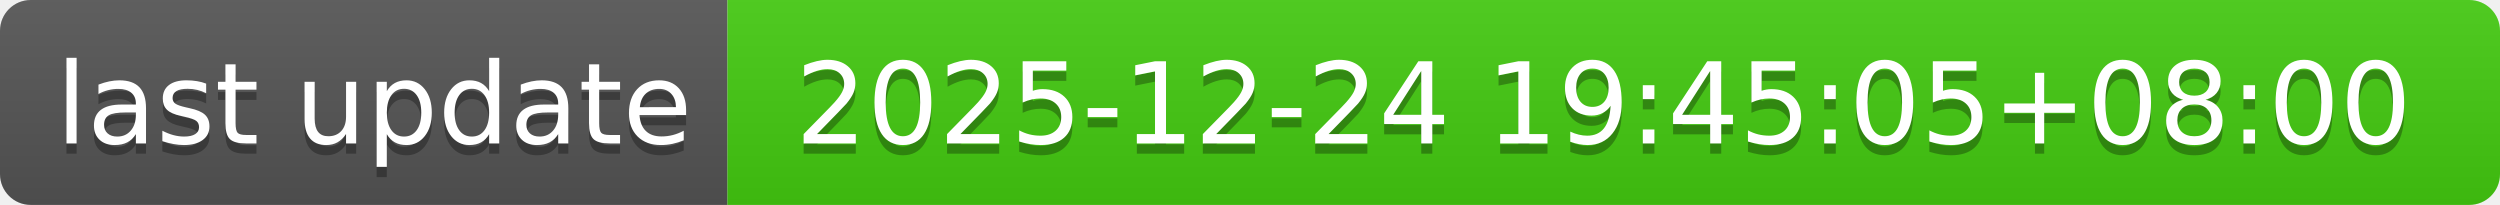
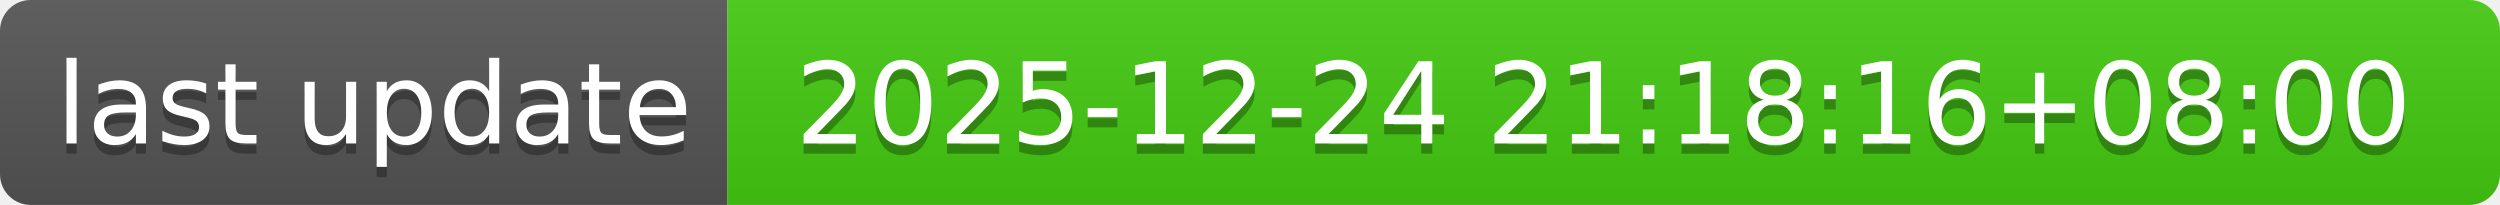
- <svg xmlns="http://www.w3.org/2000/svg" width="244" height="20" role="img" aria-label="last update: 2025-12-24 19:45:05+08:00">
+ <svg xmlns="http://www.w3.org/2000/svg" width="244" height="20" role="img" aria-label="last update: 2025-12-24 21:18:16+08:00">
  <linearGradient id="s" x2="0" y2="100%">
    <stop offset="0" stop-color="#bbb" stop-opacity=".1" />
    <stop offset="1" stop-opacity=".1" />
  </linearGradient>
  <clipPath id="r">
    <rect width="244" height="20" rx="3" fill="#fff" />
  </clipPath>
  <g clip-path="url(#r)">
    <rect width="71" height="20" fill="#555" />
    <rect x="71" width="173" height="20" fill="#4c1" />
    <rect width="244" height="20" fill="url(#s)" />
  </g>
  <g fill="#fff" text-anchor="middle" font-family="Verdana,Geneva,DejaVu Sans,sans-serif" text-rendering="geometricPrecision" font-size="110">
    <text aria-hidden="true" x="365" y="150" fill="#010101" fill-opacity=".3" transform="scale(.1)" textLength="610">last update</text>
    <text x="365" y="140" transform="scale(.1)" fill="#fff" textLength="610">last update</text>
-     <text aria-hidden="true" x="1565" y="150" fill="#010101" fill-opacity=".3" transform="scale(.1)" textLength="1630">2025-12-24 19:45:05+08:00</text>
-     <text x="1565" y="140" transform="scale(.1)" fill="#fff" textLength="1630">2025-12-24 19:45:05+08:00</text>
+     <text aria-hidden="true" x="1565" y="150" fill="#010101" fill-opacity=".3" transform="scale(.1)" textLength="1630">2025-12-24 21:18:16+08:00</text>
+     <text x="1565" y="140" transform="scale(.1)" fill="#fff" textLength="1630">2025-12-24 21:18:16+08:00</text>
  </g>
</svg>
